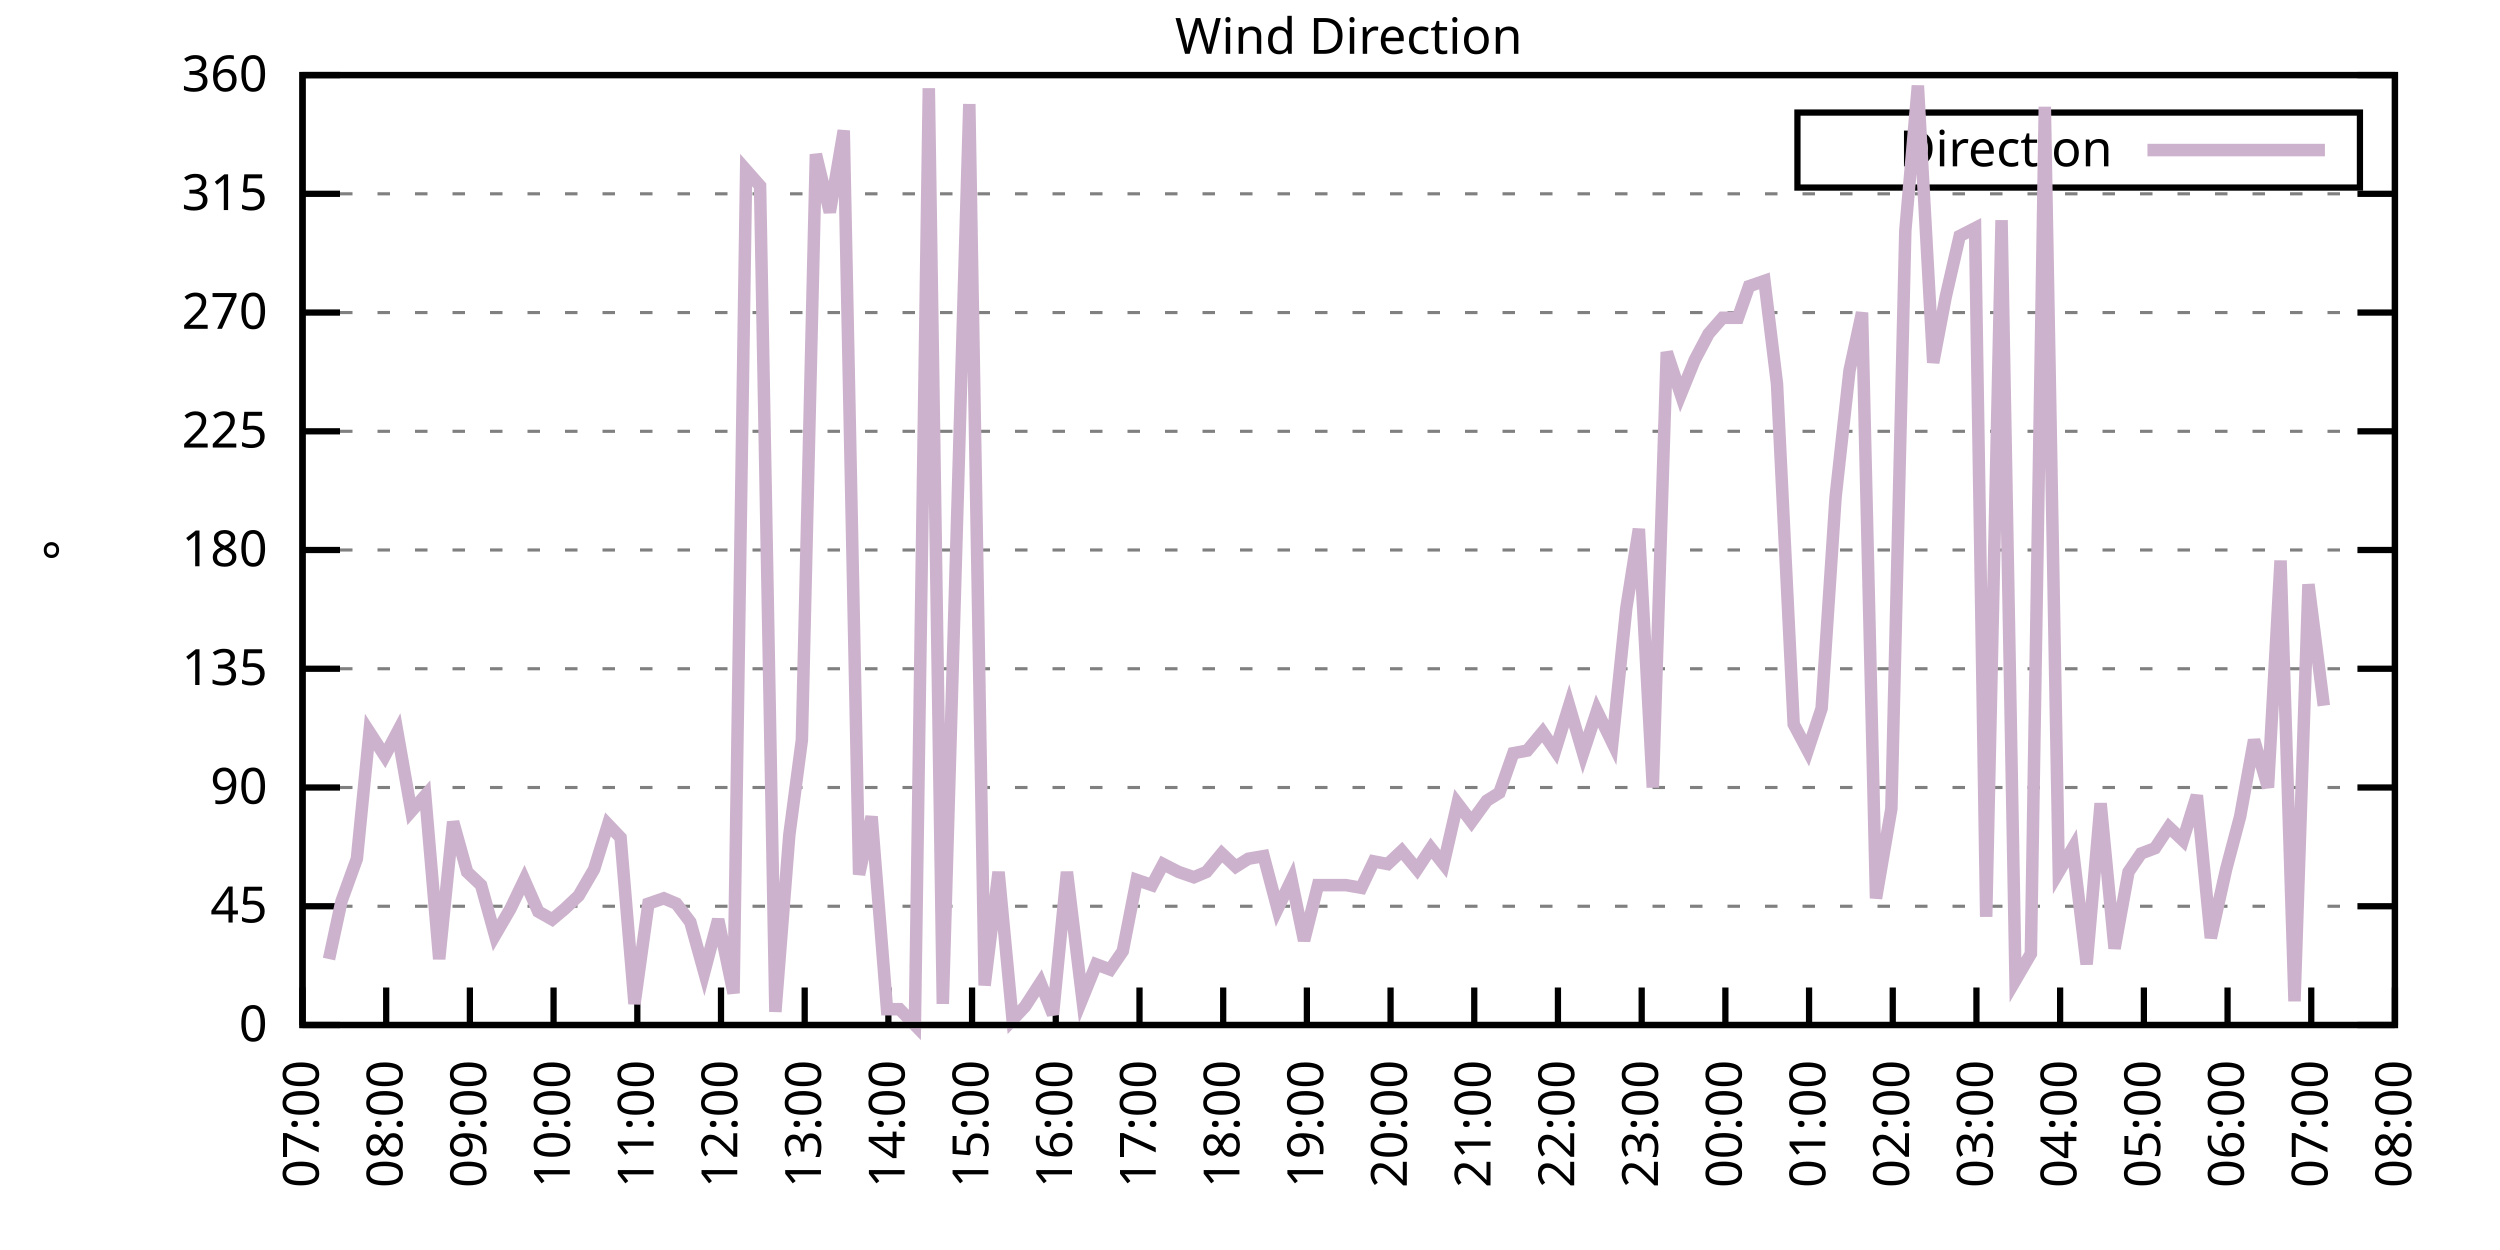
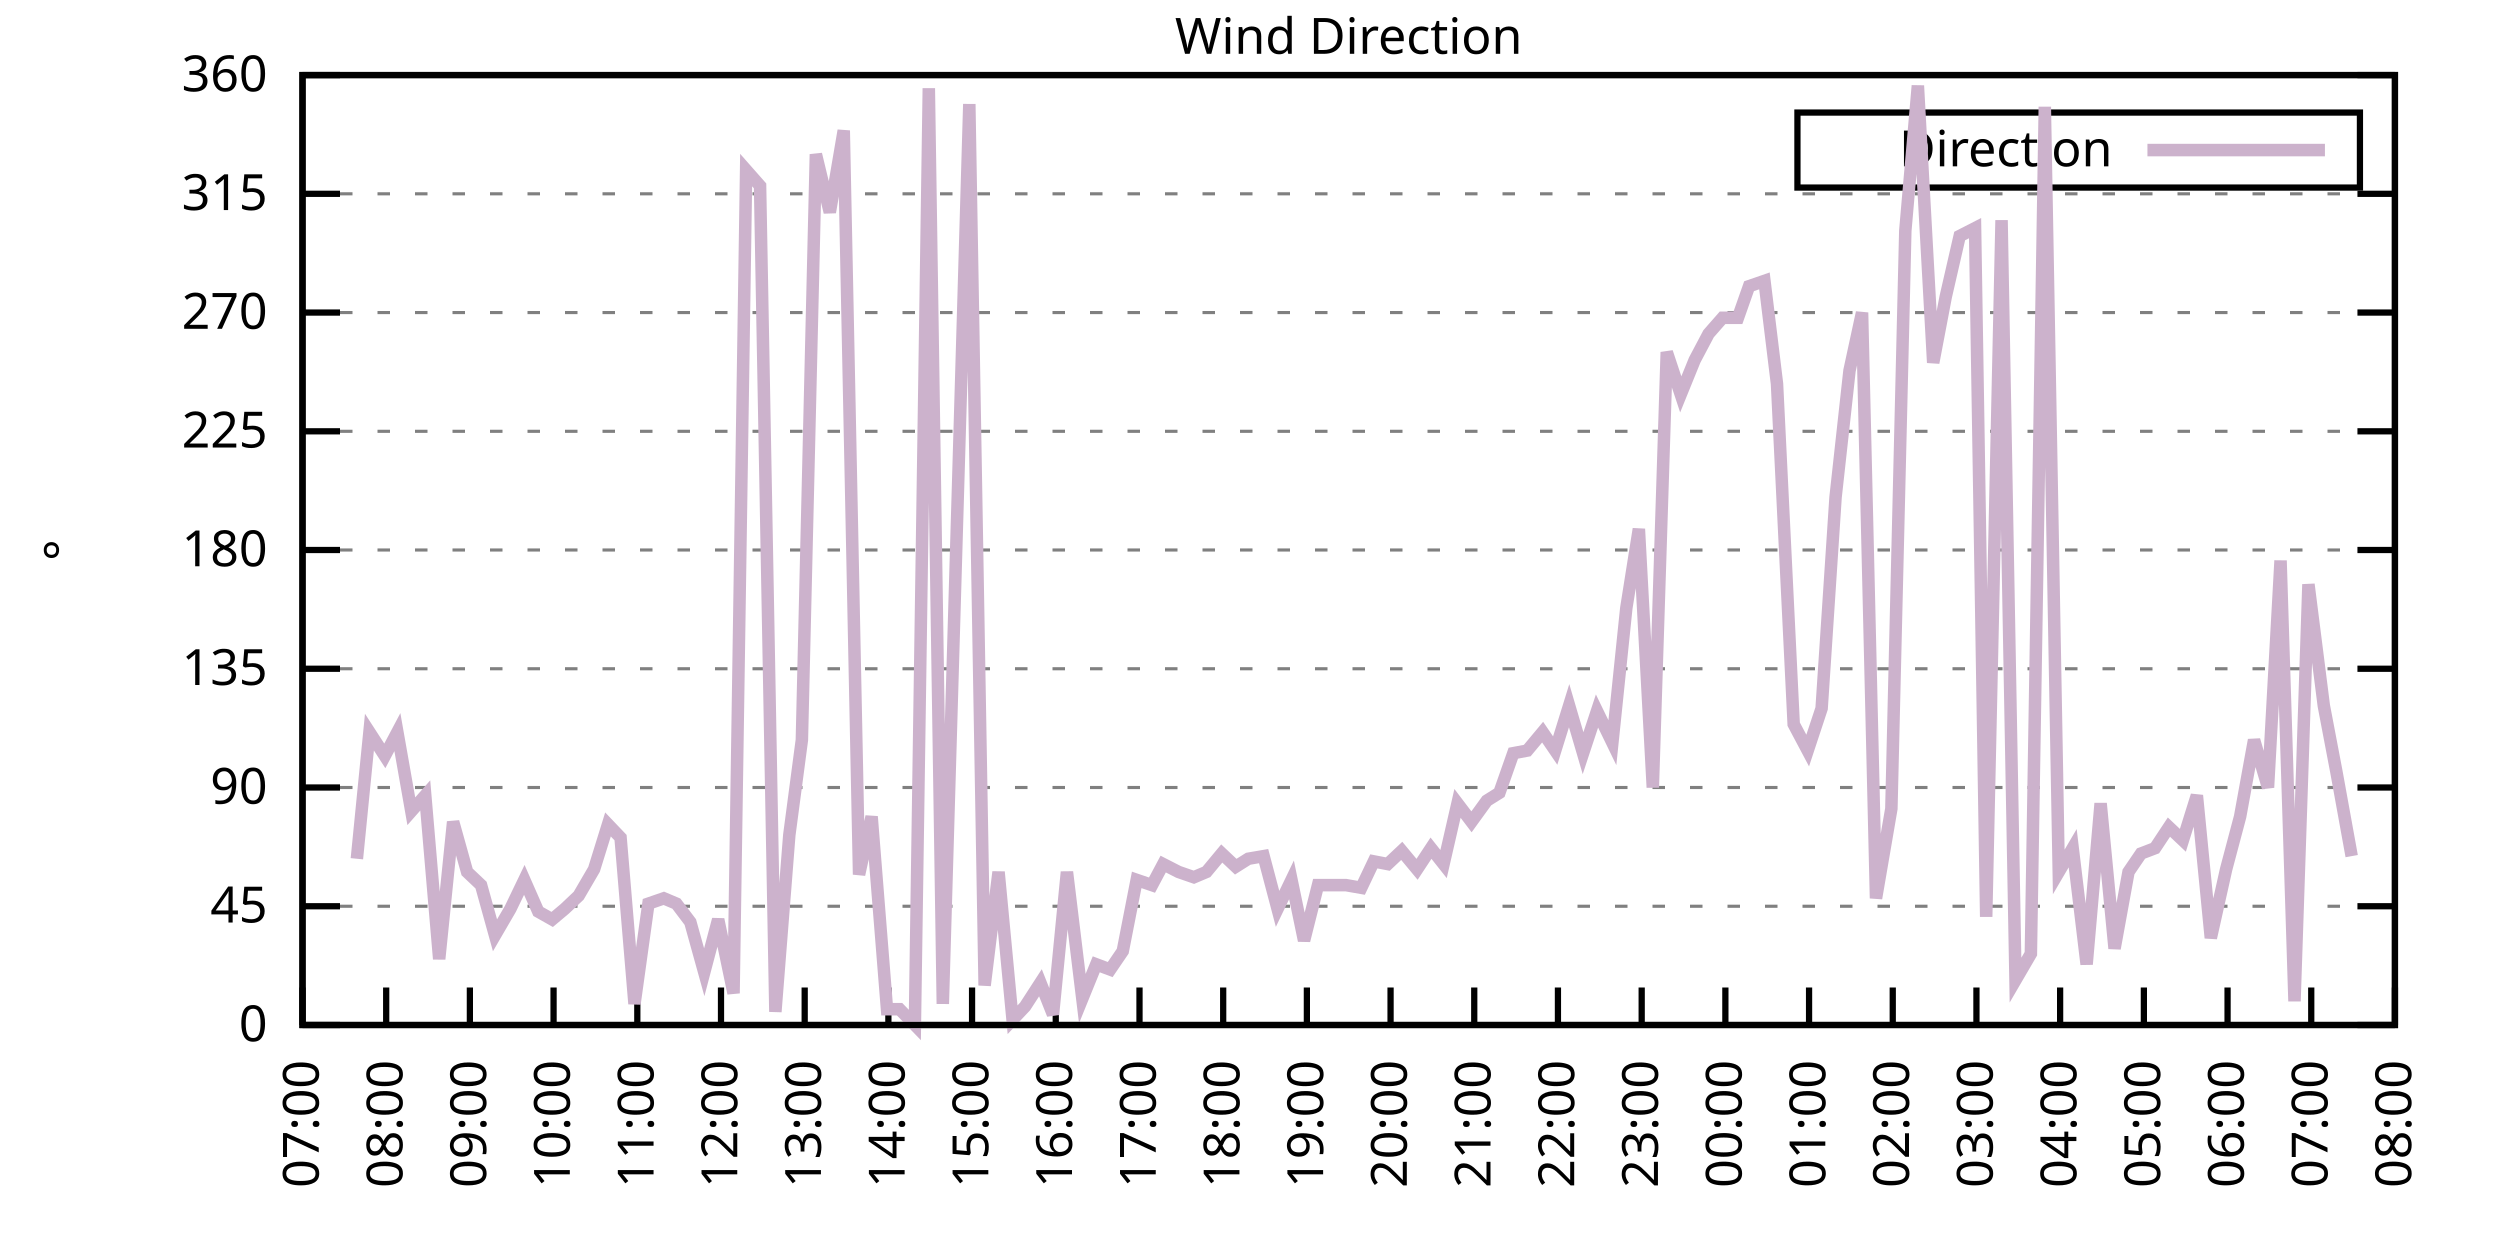
<svg xmlns="http://www.w3.org/2000/svg" xmlns:xlink="http://www.w3.org/1999/xlink" width="400" height="200" viewBox="0 0 400 200">
  <g id="gnuplot_canvas">
    <rect x="0" y="0" width="400" height="200" fill="none" />
    <defs>
      <circle id="gpDot" r="0.5" stroke-width="0.5" stroke="currentColor" />
      <path id="gpPt0" stroke-width="0.333" stroke="currentColor" d="M-1,0 h2 M0,-1 v2" />
      <path id="gpPt1" stroke-width="0.333" stroke="currentColor" d="M-1,-1 L1,1 M1,-1 L-1,1" />
      <path id="gpPt2" stroke-width="0.333" stroke="currentColor" d="M-1,0 L1,0 M0,-1 L0,1 M-1,-1 L1,1 M-1,1 L1,-1" />
      <rect id="gpPt3" stroke-width="0.333" stroke="currentColor" x="-1" y="-1" width="2" height="2" />
      <rect id="gpPt4" stroke-width="0.333" stroke="currentColor" fill="currentColor" x="-1" y="-1" width="2" height="2" />
      <circle id="gpPt5" stroke-width="0.333" stroke="currentColor" cx="0" cy="0" r="1" />
      <use xlink:href="#gpPt5" id="gpPt6" fill="currentColor" stroke="none" />
      <path id="gpPt7" stroke-width="0.333" stroke="currentColor" d="M0,-1.33 L-1.33,0.67 L1.33,0.67 z" />
      <use xlink:href="#gpPt7" id="gpPt8" fill="currentColor" stroke="none" />
      <use xlink:href="#gpPt7" id="gpPt9" stroke="currentColor" transform="rotate(180)" />
      <use xlink:href="#gpPt9" id="gpPt10" fill="currentColor" stroke="none" />
      <use xlink:href="#gpPt3" id="gpPt11" stroke="currentColor" transform="rotate(45)" />
      <use xlink:href="#gpPt11" id="gpPt12" fill="currentColor" stroke="none" />
      <path id="gpPt13" stroke-width="0.333" stroke="currentColor" d="M0,1.330 L1.265,0.411 L0.782,-1.067 L-0.782,-1.076 L-1.265,0.411 z" />
      <use xlink:href="#gpPt13" id="gpPt14" fill="currentColor" stroke="none" />
      <filter id="textbox" filterUnits="objectBoundingBox" x="0" y="0" height="1" width="1">
        <feFlood flood-color="white" flood-opacity="1" result="bgnd" />
        <feComposite in="SourceGraphic" in2="bgnd" operator="atop" />
      </filter>
      <filter id="greybox" filterUnits="objectBoundingBox" x="0" y="0" height="1" width="1">
        <feFlood flood-color="lightgrey" flood-opacity="1" result="grey" />
        <feComposite in="SourceGraphic" in2="grey" operator="atop" />
      </filter>
    </defs>
    <g fill="none" color="white" stroke="currentColor" stroke-width="1.00" stroke-linecap="butt" stroke-linejoin="miter">
</g>
    <g fill="none" color="black" stroke="currentColor" stroke-width="1.00" stroke-linecap="butt" stroke-linejoin="miter">
      <g stroke="none" shape-rendering="crispEdges">
        <polygon fill="rgb(255, 255, 255)" points="48.40,164.00 383.18,164.00 383.18,12.02 48.40,12.02 " />
      </g>
    </g>
    <g fill="none" color="black" stroke="currentColor" stroke-width="1.00" stroke-linecap="butt" stroke-linejoin="miter">
</g>
    <g fill="none" color="black" stroke="black" stroke-width="0.50" stroke-linecap="butt" stroke-linejoin="miter">
</g>
    <g fill="none" color="gray" stroke="currentColor" stroke-width="0.50" stroke-linecap="butt" stroke-linejoin="miter">
      <path stroke="gray" stroke-dasharray="2,4" class="gridline" d="M48.40,164.00 L383.19,164.00  " />
    </g>
    <g fill="none" color="gray" stroke="gray" stroke-width="1.00" stroke-linecap="butt" stroke-linejoin="miter">
</g>
    <g fill="none" color="black" stroke="currentColor" stroke-width="1.00" stroke-linecap="butt" stroke-linejoin="miter">
      <path stroke="black" d="M48.40,164.00 L54.40,164.00 M383.19,164.00 L377.19,164.00  " />
      <g transform="translate(42.80,166.60)" stroke="none" fill="black" font-family="Sans" font-size="8.00" text-anchor="end">
        <text>
          <tspan font-family="Sans"> 0</tspan>
        </text>
      </g>
    </g>
    <g fill="none" color="black" stroke="currentColor" stroke-width="1.00" stroke-linecap="butt" stroke-linejoin="miter">
</g>
    <g fill="none" color="black" stroke="black" stroke-width="0.50" stroke-linecap="butt" stroke-linejoin="miter">
</g>
    <g fill="none" color="gray" stroke="currentColor" stroke-width="0.50" stroke-linecap="butt" stroke-linejoin="miter">
      <path stroke="gray" stroke-dasharray="2,4" class="gridline" d="M48.40,145.00 L383.19,145.00  " />
    </g>
    <g fill="none" color="gray" stroke="gray" stroke-width="1.00" stroke-linecap="butt" stroke-linejoin="miter">
</g>
    <g fill="none" color="black" stroke="currentColor" stroke-width="1.00" stroke-linecap="butt" stroke-linejoin="miter">
      <path stroke="black" d="M48.40,145.00 L54.40,145.00 M383.19,145.00 L377.19,145.00  " />
      <g transform="translate(42.80,147.60)" stroke="none" fill="black" font-family="Sans" font-size="8.00" text-anchor="end">
        <text>
          <tspan font-family="Sans"> 45</tspan>
        </text>
      </g>
    </g>
    <g fill="none" color="black" stroke="currentColor" stroke-width="1.00" stroke-linecap="butt" stroke-linejoin="miter">
</g>
    <g fill="none" color="black" stroke="black" stroke-width="0.50" stroke-linecap="butt" stroke-linejoin="miter">
</g>
    <g fill="none" color="gray" stroke="currentColor" stroke-width="0.50" stroke-linecap="butt" stroke-linejoin="miter">
      <path stroke="gray" stroke-dasharray="2,4" class="gridline" d="M48.40,126.00 L383.19,126.00  " />
    </g>
    <g fill="none" color="gray" stroke="gray" stroke-width="1.00" stroke-linecap="butt" stroke-linejoin="miter">
</g>
    <g fill="none" color="black" stroke="currentColor" stroke-width="1.00" stroke-linecap="butt" stroke-linejoin="miter">
      <path stroke="black" d="M48.40,126.00 L54.40,126.00 M383.19,126.00 L377.19,126.00  " />
      <g transform="translate(42.80,128.60)" stroke="none" fill="black" font-family="Sans" font-size="8.00" text-anchor="end">
        <text>
          <tspan font-family="Sans"> 90</tspan>
        </text>
      </g>
    </g>
    <g fill="none" color="black" stroke="currentColor" stroke-width="1.00" stroke-linecap="butt" stroke-linejoin="miter">
</g>
    <g fill="none" color="black" stroke="black" stroke-width="0.50" stroke-linecap="butt" stroke-linejoin="miter">
</g>
    <g fill="none" color="gray" stroke="currentColor" stroke-width="0.50" stroke-linecap="butt" stroke-linejoin="miter">
      <path stroke="gray" stroke-dasharray="2,4" class="gridline" d="M48.40,107.00 L383.19,107.00  " />
    </g>
    <g fill="none" color="gray" stroke="gray" stroke-width="1.00" stroke-linecap="butt" stroke-linejoin="miter">
</g>
    <g fill="none" color="black" stroke="currentColor" stroke-width="1.00" stroke-linecap="butt" stroke-linejoin="miter">
      <path stroke="black" d="M48.40,107.00 L54.40,107.00 M383.19,107.00 L377.19,107.00  " />
      <g transform="translate(42.80,109.60)" stroke="none" fill="black" font-family="Sans" font-size="8.00" text-anchor="end">
        <text>
          <tspan font-family="Sans"> 135</tspan>
        </text>
      </g>
    </g>
    <g fill="none" color="black" stroke="currentColor" stroke-width="1.00" stroke-linecap="butt" stroke-linejoin="miter">
</g>
    <g fill="none" color="black" stroke="black" stroke-width="0.50" stroke-linecap="butt" stroke-linejoin="miter">
</g>
    <g fill="none" color="gray" stroke="currentColor" stroke-width="0.50" stroke-linecap="butt" stroke-linejoin="miter">
      <path stroke="gray" stroke-dasharray="2,4" class="gridline" d="M48.40,88.00 L383.19,88.00  " />
    </g>
    <g fill="none" color="gray" stroke="gray" stroke-width="1.00" stroke-linecap="butt" stroke-linejoin="miter">
</g>
    <g fill="none" color="black" stroke="currentColor" stroke-width="1.00" stroke-linecap="butt" stroke-linejoin="miter">
      <path stroke="black" d="M48.40,88.00 L54.40,88.00 M383.19,88.00 L377.19,88.00  " />
      <g transform="translate(42.80,90.60)" stroke="none" fill="black" font-family="Sans" font-size="8.00" text-anchor="end">
        <text>
          <tspan font-family="Sans"> 180</tspan>
        </text>
      </g>
    </g>
    <g fill="none" color="black" stroke="currentColor" stroke-width="1.00" stroke-linecap="butt" stroke-linejoin="miter">
</g>
    <g fill="none" color="black" stroke="black" stroke-width="0.50" stroke-linecap="butt" stroke-linejoin="miter">
</g>
    <g fill="none" color="gray" stroke="currentColor" stroke-width="0.50" stroke-linecap="butt" stroke-linejoin="miter">
      <path stroke="gray" stroke-dasharray="2,4" class="gridline" d="M48.40,69.01 L383.19,69.01  " />
    </g>
    <g fill="none" color="gray" stroke="gray" stroke-width="1.00" stroke-linecap="butt" stroke-linejoin="miter">
</g>
    <g fill="none" color="black" stroke="currentColor" stroke-width="1.00" stroke-linecap="butt" stroke-linejoin="miter">
      <path stroke="black" d="M48.40,69.01 L54.40,69.01 M383.19,69.01 L377.19,69.01  " />
      <g transform="translate(42.80,71.61)" stroke="none" fill="black" font-family="Sans" font-size="8.00" text-anchor="end">
        <text>
          <tspan font-family="Sans"> 225</tspan>
        </text>
      </g>
    </g>
    <g fill="none" color="black" stroke="currentColor" stroke-width="1.00" stroke-linecap="butt" stroke-linejoin="miter">
</g>
    <g fill="none" color="black" stroke="black" stroke-width="0.50" stroke-linecap="butt" stroke-linejoin="miter">
</g>
    <g fill="none" color="gray" stroke="currentColor" stroke-width="0.50" stroke-linecap="butt" stroke-linejoin="miter">
      <path stroke="gray" stroke-dasharray="2,4" class="gridline" d="M48.40,50.01 L383.19,50.01  " />
    </g>
    <g fill="none" color="gray" stroke="gray" stroke-width="1.00" stroke-linecap="butt" stroke-linejoin="miter">
</g>
    <g fill="none" color="black" stroke="currentColor" stroke-width="1.00" stroke-linecap="butt" stroke-linejoin="miter">
      <path stroke="black" d="M48.40,50.01 L54.40,50.01 M383.19,50.01 L377.19,50.01  " />
      <g transform="translate(42.80,52.61)" stroke="none" fill="black" font-family="Sans" font-size="8.00" text-anchor="end">
        <text>
          <tspan font-family="Sans"> 270</tspan>
        </text>
      </g>
    </g>
    <g fill="none" color="black" stroke="currentColor" stroke-width="1.00" stroke-linecap="butt" stroke-linejoin="miter">
</g>
    <g fill="none" color="black" stroke="black" stroke-width="0.50" stroke-linecap="butt" stroke-linejoin="miter">
</g>
    <g fill="none" color="gray" stroke="currentColor" stroke-width="0.50" stroke-linecap="butt" stroke-linejoin="miter">
      <path stroke="gray" stroke-dasharray="2,4" class="gridline" d="M48.40,31.01 L383.19,31.01  " />
    </g>
    <g fill="none" color="gray" stroke="gray" stroke-width="1.00" stroke-linecap="butt" stroke-linejoin="miter">
</g>
    <g fill="none" color="black" stroke="currentColor" stroke-width="1.00" stroke-linecap="butt" stroke-linejoin="miter">
      <path stroke="black" d="M48.40,31.01 L54.40,31.01 M383.19,31.01 L377.19,31.01  " />
      <g transform="translate(42.80,33.61)" stroke="none" fill="black" font-family="Sans" font-size="8.00" text-anchor="end">
        <text>
          <tspan font-family="Sans"> 315</tspan>
        </text>
      </g>
    </g>
    <g fill="none" color="black" stroke="currentColor" stroke-width="1.00" stroke-linecap="butt" stroke-linejoin="miter">
</g>
    <g fill="none" color="black" stroke="black" stroke-width="0.50" stroke-linecap="butt" stroke-linejoin="miter">
</g>
    <g fill="none" color="gray" stroke="currentColor" stroke-width="0.50" stroke-linecap="butt" stroke-linejoin="miter">
      <path stroke="gray" stroke-dasharray="2,4" class="gridline" d="M48.40,12.01 L383.19,12.01  " />
    </g>
    <g fill="none" color="gray" stroke="gray" stroke-width="1.00" stroke-linecap="butt" stroke-linejoin="miter">
</g>
    <g fill="none" color="black" stroke="currentColor" stroke-width="1.00" stroke-linecap="butt" stroke-linejoin="miter">
      <path stroke="black" d="M48.40,12.01 L54.40,12.01 M383.19,12.01 L377.19,12.01  " />
      <g transform="translate(42.80,14.61)" stroke="none" fill="black" font-family="Sans" font-size="8.00" text-anchor="end">
        <text>
          <tspan font-family="Sans"> 360</tspan>
        </text>
      </g>
    </g>
    <g fill="none" color="black" stroke="currentColor" stroke-width="1.00" stroke-linecap="butt" stroke-linejoin="miter">
      <path stroke="black" d="M48.40,164.00 L48.40,158.00  " />
      <g transform="translate(51.00,169.60) rotate(270.00)" stroke="none" fill="black" font-family="Sans" font-size="8.00" text-anchor="end">
        <text>
          <tspan font-family="Sans">07:00</tspan>
        </text>
      </g>
    </g>
    <g fill="none" color="black" stroke="currentColor" stroke-width="1.00" stroke-linecap="butt" stroke-linejoin="miter">
      <path stroke="black" d="M61.79,164.00 L61.79,158.00  " />
      <g transform="translate(64.39,169.60) rotate(270.00)" stroke="none" fill="black" font-family="Sans" font-size="8.00" text-anchor="end">
        <text>
          <tspan font-family="Sans">08:00</tspan>
        </text>
      </g>
    </g>
    <g fill="none" color="black" stroke="currentColor" stroke-width="1.00" stroke-linecap="butt" stroke-linejoin="miter">
      <path stroke="black" d="M75.18,164.00 L75.18,158.00  " />
      <g transform="translate(77.78,169.60) rotate(270.00)" stroke="none" fill="black" font-family="Sans" font-size="8.00" text-anchor="end">
        <text>
          <tspan font-family="Sans">09:00</tspan>
        </text>
      </g>
    </g>
    <g fill="none" color="black" stroke="currentColor" stroke-width="1.00" stroke-linecap="butt" stroke-linejoin="miter">
      <path stroke="black" d="M88.57,164.00 L88.57,158.00  " />
      <g transform="translate(91.17,169.60) rotate(270.00)" stroke="none" fill="black" font-family="Sans" font-size="8.00" text-anchor="end">
        <text>
          <tspan font-family="Sans">10:00</tspan>
        </text>
      </g>
    </g>
    <g fill="none" color="black" stroke="currentColor" stroke-width="1.00" stroke-linecap="butt" stroke-linejoin="miter">
      <path stroke="black" d="M101.97,164.00 L101.97,158.00  " />
      <g transform="translate(104.57,169.60) rotate(270.00)" stroke="none" fill="black" font-family="Sans" font-size="8.00" text-anchor="end">
        <text>
          <tspan font-family="Sans">11:00</tspan>
        </text>
      </g>
    </g>
    <g fill="none" color="black" stroke="currentColor" stroke-width="1.00" stroke-linecap="butt" stroke-linejoin="miter">
      <path stroke="black" d="M115.36,164.00 L115.36,158.00  " />
      <g transform="translate(117.96,169.60) rotate(270.00)" stroke="none" fill="black" font-family="Sans" font-size="8.00" text-anchor="end">
        <text>
          <tspan font-family="Sans">12:00</tspan>
        </text>
      </g>
    </g>
    <g fill="none" color="black" stroke="currentColor" stroke-width="1.00" stroke-linecap="butt" stroke-linejoin="miter">
      <path stroke="black" d="M128.75,164.00 L128.75,158.00  " />
      <g transform="translate(131.35,169.60) rotate(270.00)" stroke="none" fill="black" font-family="Sans" font-size="8.00" text-anchor="end">
        <text>
          <tspan font-family="Sans">13:00</tspan>
        </text>
      </g>
    </g>
    <g fill="none" color="black" stroke="currentColor" stroke-width="1.00" stroke-linecap="butt" stroke-linejoin="miter">
      <path stroke="black" d="M142.14,164.00 L142.14,158.00  " />
      <g transform="translate(144.74,169.60) rotate(270.00)" stroke="none" fill="black" font-family="Sans" font-size="8.00" text-anchor="end">
        <text>
          <tspan font-family="Sans">14:00</tspan>
        </text>
      </g>
    </g>
    <g fill="none" color="black" stroke="currentColor" stroke-width="1.00" stroke-linecap="butt" stroke-linejoin="miter">
      <path stroke="black" d="M155.53,164.00 L155.53,158.00  " />
      <g transform="translate(158.13,169.60) rotate(270.00)" stroke="none" fill="black" font-family="Sans" font-size="8.00" text-anchor="end">
        <text>
          <tspan font-family="Sans">15:00</tspan>
        </text>
      </g>
    </g>
    <g fill="none" color="black" stroke="currentColor" stroke-width="1.00" stroke-linecap="butt" stroke-linejoin="miter">
      <path stroke="black" d="M168.92,164.00 L168.92,158.00  " />
      <g transform="translate(171.52,169.60) rotate(270.00)" stroke="none" fill="black" font-family="Sans" font-size="8.00" text-anchor="end">
        <text>
          <tspan font-family="Sans">16:00</tspan>
        </text>
      </g>
    </g>
    <g fill="none" color="black" stroke="currentColor" stroke-width="1.00" stroke-linecap="butt" stroke-linejoin="miter">
      <path stroke="black" d="M182.32,164.00 L182.32,158.00  " />
      <g transform="translate(184.92,169.60) rotate(270.00)" stroke="none" fill="black" font-family="Sans" font-size="8.00" text-anchor="end">
        <text>
          <tspan font-family="Sans">17:00</tspan>
        </text>
      </g>
    </g>
    <g fill="none" color="black" stroke="currentColor" stroke-width="1.00" stroke-linecap="butt" stroke-linejoin="miter">
      <path stroke="black" d="M195.71,164.00 L195.71,158.00  " />
      <g transform="translate(198.31,169.60) rotate(270.00)" stroke="none" fill="black" font-family="Sans" font-size="8.00" text-anchor="end">
        <text>
          <tspan font-family="Sans">18:00</tspan>
        </text>
      </g>
    </g>
    <g fill="none" color="black" stroke="currentColor" stroke-width="1.00" stroke-linecap="butt" stroke-linejoin="miter">
      <path stroke="black" d="M209.10,164.00 L209.10,158.00  " />
      <g transform="translate(211.70,169.60) rotate(270.00)" stroke="none" fill="black" font-family="Sans" font-size="8.00" text-anchor="end">
        <text>
          <tspan font-family="Sans">19:00</tspan>
        </text>
      </g>
    </g>
    <g fill="none" color="black" stroke="currentColor" stroke-width="1.00" stroke-linecap="butt" stroke-linejoin="miter">
      <path stroke="black" d="M222.49,164.00 L222.49,158.00  " />
      <g transform="translate(225.09,169.60) rotate(270.00)" stroke="none" fill="black" font-family="Sans" font-size="8.00" text-anchor="end">
        <text>
          <tspan font-family="Sans">20:00</tspan>
        </text>
      </g>
    </g>
    <g fill="none" color="black" stroke="currentColor" stroke-width="1.00" stroke-linecap="butt" stroke-linejoin="miter">
      <path stroke="black" d="M235.88,164.00 L235.88,158.00  " />
      <g transform="translate(238.48,169.60) rotate(270.00)" stroke="none" fill="black" font-family="Sans" font-size="8.00" text-anchor="end">
        <text>
          <tspan font-family="Sans">21:00</tspan>
        </text>
      </g>
    </g>
    <g fill="none" color="black" stroke="currentColor" stroke-width="1.00" stroke-linecap="butt" stroke-linejoin="miter">
      <path stroke="black" d="M249.27,164.00 L249.27,158.00  " />
      <g transform="translate(251.87,169.60) rotate(270.00)" stroke="none" fill="black" font-family="Sans" font-size="8.00" text-anchor="end">
        <text>
          <tspan font-family="Sans">22:00</tspan>
        </text>
      </g>
    </g>
    <g fill="none" color="black" stroke="currentColor" stroke-width="1.00" stroke-linecap="butt" stroke-linejoin="miter">
      <path stroke="black" d="M262.67,164.00 L262.67,158.00  " />
      <g transform="translate(265.27,169.60) rotate(270.00)" stroke="none" fill="black" font-family="Sans" font-size="8.00" text-anchor="end">
        <text>
          <tspan font-family="Sans">23:00</tspan>
        </text>
      </g>
    </g>
    <g fill="none" color="black" stroke="currentColor" stroke-width="1.00" stroke-linecap="butt" stroke-linejoin="miter">
      <path stroke="black" d="M276.06,164.00 L276.06,158.00  " />
      <g transform="translate(278.66,169.60) rotate(270.00)" stroke="none" fill="black" font-family="Sans" font-size="8.00" text-anchor="end">
        <text>
          <tspan font-family="Sans">00:00</tspan>
        </text>
      </g>
    </g>
    <g fill="none" color="black" stroke="currentColor" stroke-width="1.00" stroke-linecap="butt" stroke-linejoin="miter">
      <path stroke="black" d="M289.45,164.00 L289.45,158.00  " />
      <g transform="translate(292.05,169.60) rotate(270.00)" stroke="none" fill="black" font-family="Sans" font-size="8.00" text-anchor="end">
        <text>
          <tspan font-family="Sans">01:00</tspan>
        </text>
      </g>
    </g>
    <g fill="none" color="black" stroke="currentColor" stroke-width="1.00" stroke-linecap="butt" stroke-linejoin="miter">
      <path stroke="black" d="M302.84,164.00 L302.84,158.00  " />
      <g transform="translate(305.44,169.60) rotate(270.00)" stroke="none" fill="black" font-family="Sans" font-size="8.00" text-anchor="end">
        <text>
          <tspan font-family="Sans">02:00</tspan>
        </text>
      </g>
    </g>
    <g fill="none" color="black" stroke="currentColor" stroke-width="1.00" stroke-linecap="butt" stroke-linejoin="miter">
      <path stroke="black" d="M316.23,164.00 L316.23,158.00  " />
      <g transform="translate(318.83,169.60) rotate(270.00)" stroke="none" fill="black" font-family="Sans" font-size="8.00" text-anchor="end">
        <text>
          <tspan font-family="Sans">03:00</tspan>
        </text>
      </g>
    </g>
    <g fill="none" color="black" stroke="currentColor" stroke-width="1.00" stroke-linecap="butt" stroke-linejoin="miter">
      <path stroke="black" d="M329.62,164.00 L329.62,158.00  " />
      <g transform="translate(332.22,169.60) rotate(270.00)" stroke="none" fill="black" font-family="Sans" font-size="8.00" text-anchor="end">
        <text>
          <tspan font-family="Sans">04:00</tspan>
        </text>
      </g>
    </g>
    <g fill="none" color="black" stroke="currentColor" stroke-width="1.00" stroke-linecap="butt" stroke-linejoin="miter">
      <path stroke="black" d="M343.02,164.00 L343.02,158.00  " />
      <g transform="translate(345.62,169.60) rotate(270.00)" stroke="none" fill="black" font-family="Sans" font-size="8.00" text-anchor="end">
        <text>
          <tspan font-family="Sans">05:00</tspan>
        </text>
      </g>
    </g>
    <g fill="none" color="black" stroke="currentColor" stroke-width="1.00" stroke-linecap="butt" stroke-linejoin="miter">
      <path stroke="black" d="M356.41,164.00 L356.41,158.00  " />
      <g transform="translate(359.01,169.60) rotate(270.00)" stroke="none" fill="black" font-family="Sans" font-size="8.00" text-anchor="end">
        <text>
          <tspan font-family="Sans">06:00</tspan>
        </text>
      </g>
    </g>
    <g fill="none" color="black" stroke="currentColor" stroke-width="1.00" stroke-linecap="butt" stroke-linejoin="miter">
      <path stroke="black" d="M369.80,164.00 L369.80,158.00  " />
      <g transform="translate(372.40,169.60) rotate(270.00)" stroke="none" fill="black" font-family="Sans" font-size="8.00" text-anchor="end">
        <text>
          <tspan font-family="Sans">07:00</tspan>
        </text>
      </g>
    </g>
    <g fill="none" color="black" stroke="currentColor" stroke-width="1.00" stroke-linecap="butt" stroke-linejoin="miter">
      <path stroke="black" d="M383.19,164.00 L383.19,158.00  " />
      <g transform="translate(385.79,169.60) rotate(270.00)" stroke="none" fill="black" font-family="Sans" font-size="8.00" text-anchor="end">
        <text>
          <tspan font-family="Sans">08:00</tspan>
        </text>
      </g>
    </g>
    <g fill="none" color="black" stroke="currentColor" stroke-width="1.00" stroke-linecap="butt" stroke-linejoin="miter">
</g>
    <g fill="none" color="black" stroke="currentColor" stroke-width="1.00" stroke-linecap="butt" stroke-linejoin="miter">
      <path stroke="black" d="M48.40,12.01 L48.40,164.00 L383.19,164.00 L383.19,12.01 L48.40,12.01 Z  " />
    </g>
    <g fill="none" color="black" stroke="currentColor" stroke-width="1.00" stroke-linecap="butt" stroke-linejoin="miter">
</g>
    <g fill="none" color="black" stroke="currentColor" stroke-width="1.00" stroke-linecap="butt" stroke-linejoin="miter">
      <path stroke="black" d="M287.59,30.01 L287.59,18.01 L377.59,18.01 L377.59,30.01 L287.59,30.01 Z  " />
    </g>
    <g id="Wind_direction_plot_1">
      <g fill="none" color="white" stroke="black" stroke-width="2.00" stroke-linecap="butt" stroke-linejoin="miter">
</g>
      <g fill="none" color="black" stroke="currentColor" stroke-width="2.00" stroke-linecap="butt" stroke-linejoin="miter">
        <g transform="translate(337.99,26.61)" stroke="none" fill="black" font-family="Sans" font-size="8.00" text-anchor="end">
          <text>
            <tspan font-family="Sans">Direction</tspan>
          </text>
        </g>
      </g>
      <g fill="none" color="black" stroke="currentColor" stroke-width="2.00" stroke-linecap="butt" stroke-linejoin="miter">
-         <path stroke="rgb(204, 178, 204)" d="M343.59,24.01 L371.99,24.01 M52.64,153.45 L54.65,144.16 L57.10,137.40 L59.11,117.14 L61.57,120.94 L63.58,117.14   L65.81,129.80 L68.04,127.27 L70.27,153.45 L72.50,131.49 L74.74,139.51 L76.97,141.62 L79.20,149.65 L81.66,145.42   L83.89,140.78 L86.12,145.85 L88.35,147.11 L90.36,145.42 L92.59,143.31 L95.05,139.09 L97.28,131.91 L99.29,134.02   L101.52,160.62 L103.75,144.58 L106.21,143.73 L108.22,144.58 L110.45,147.53 L112.68,155.56 L114.91,147.11 L117.37,158.93   L119.38,27.21 L121.61,29.74 L124.06,161.89 L126.29,133.60 L128.30,118.40 L130.54,24.68 L132.77,33.96 L135.00,20.88   L137.45,139.93 L139.46,130.65 L141.92,161.47 L143.93,161.47 L146.38,164.00 L148.61,14.12 L150.85,160.62 L155.09,16.65   L157.54,157.67 L159.77,139.51 L162.01,163.16 L164.01,161.04 L166.47,157.24 L168.48,162.31 L170.71,139.51 L173.17,159.78   L175.40,154.29 L177.63,155.13 L179.64,152.18 L181.87,140.78 L184.32,141.62 L186.11,138.25 L188.57,139.51 L191.02,140.36   L193.03,139.51 L195.48,136.56 L197.72,138.67 L199.73,137.40 L202.18,136.98 L204.41,145.42 L206.64,140.78 L208.65,150.49   L210.88,141.62 L213.12,141.62 L215.35,141.62 L217.80,142.05 L219.81,137.82 L222.04,138.25 L224.28,136.14 L226.73,139.09   L228.96,135.71 L230.97,138.25 L233.20,128.54 L235.44,131.49 L237.89,128.11 L239.90,126.85 L242.13,120.51 L244.36,120.09   L246.82,117.14 L248.83,120.09 L251.06,112.91 L253.29,120.51 L255.52,113.76 L257.98,118.83 L260.21,97.29 L262.22,84.63   L264.45,126.00 L266.68,56.34 L268.92,63.10 L271.15,57.61 L273.38,53.39 L275.61,50.85 L278.07,50.85 L279.85,45.79   L282.31,44.94 L284.32,61.41 L286.99,115.87 L289.23,120.09 L291.46,113.34 L293.69,79.56 L295.92,59.30 L297.93,50.01   L300.16,143.73 L302.62,129.38 L304.85,36.92 L306.86,13.70 L309.31,58.03 L311.32,47.47 L313.55,37.76 L316.01,36.50   L317.79,146.69 L320.25,35.23 L322.48,156.82 L324.94,152.60 L327.17,17.08 L329.40,139.51 L331.63,135.71 L333.86,154.29   L336.10,128.54 L338.33,151.76 L340.56,139.51 L342.57,136.56 L344.80,135.71 L347.03,132.34 L349.26,134.45 L351.50,127.27   L353.73,150.07 L356.18,139.09 L358.42,130.65 L360.65,118.40 L362.88,126.00 L364.89,89.69 L367.12,160.20 L369.35,93.49   L371.81,112.91  " />
+         <path stroke="rgb(204, 178, 204)" d="M343.59,24.01 L371.99,24.01 M57.10,137.40 L59.11,117.14 L61.57,120.94 L63.58,117.14 L65.81,129.80 L68.04,127.27   L70.27,153.45 L72.50,131.49 L74.74,139.51 L76.97,141.62 L79.20,149.65 L81.66,145.42 L83.89,140.78 L86.12,145.85   L88.35,147.11 L90.36,145.42 L92.59,143.31 L95.05,139.09 L97.28,131.91 L99.29,134.02 L101.52,160.62 L103.75,144.58   L106.21,143.73 L108.22,144.58 L110.45,147.53 L112.68,155.56 L114.91,147.11 L117.37,158.93 L119.38,27.21 L121.61,29.74   L124.06,161.89 L126.29,133.60 L128.30,118.40 L130.54,24.68 L132.77,33.96 L135.00,20.88 L137.45,139.93 L139.46,130.65   L141.92,161.47 L143.93,161.47 L146.38,164.00 L148.61,14.12 L150.85,160.62 L155.09,16.65 L157.54,157.67 L159.77,139.51   L162.01,163.16 L164.01,161.04 L166.47,157.24 L168.48,162.31 L170.71,139.51 L173.17,159.78 L175.40,154.29 L177.63,155.13   L179.64,152.18 L181.87,140.78 L184.32,141.62 L186.11,138.25 L188.57,139.51 L191.02,140.36 L193.03,139.51 L195.48,136.56   L197.72,138.67 L199.73,137.40 L202.18,136.98 L204.41,145.42 L206.64,140.78 L208.65,150.49 L210.88,141.62 L213.12,141.62   L215.35,141.62 L217.80,142.05 L219.81,137.82 L222.04,138.25 L224.28,136.14 L226.73,139.09 L228.96,135.71 L230.97,138.25   L233.20,128.54 L235.44,131.49 L237.89,128.11 L239.90,126.85 L242.13,120.51 L244.36,120.09 L246.82,117.14 L248.83,120.09   L251.06,112.91 L253.29,120.51 L255.52,113.76 L257.98,118.83 L260.21,97.29 L262.22,84.63 L264.45,126.00 L266.68,56.34   L268.92,63.10 L271.15,57.61 L273.38,53.39 L275.61,50.85 L278.07,50.85 L279.85,45.79 L282.31,44.94 L284.32,61.41   L286.99,115.87 L289.23,120.09 L291.46,113.34 L293.69,79.56 L295.92,59.30 L297.93,50.01 L300.16,143.73 L302.62,129.38   L304.85,36.92 L306.86,13.70 L309.31,58.03 L311.32,47.47 L313.55,37.76 L316.01,36.50 L317.79,146.69 L320.25,35.23   L322.48,156.82 L324.94,152.60 L327.17,17.08 L329.40,139.51 L331.63,135.71 L333.86,154.29 L336.10,128.54 L338.33,151.76   L340.56,139.51 L342.57,136.56 L344.80,135.71 L347.03,132.34 L349.26,134.45 L351.50,127.27 L353.73,150.07 L356.18,139.09   L358.42,130.65 L360.65,118.40 L362.88,126.00 L364.89,89.69 L367.12,160.20 L369.35,93.49 L371.81,112.91 L373.82,123.47   L376.27,136.98  " />
      </g>
    </g>
    <g fill="none" color="black" stroke="currentColor" stroke-width="2.00" stroke-linecap="butt" stroke-linejoin="miter">
</g>
    <g fill="none" color="black" stroke="black" stroke-width="1.00" stroke-linecap="butt" stroke-linejoin="miter">
</g>
    <g fill="none" color="black" stroke="currentColor" stroke-width="1.00" stroke-linecap="butt" stroke-linejoin="miter">
      <path stroke="black" d="M48.40,12.01 L48.40,164.00 L383.19,164.00 L383.19,12.01 L48.40,12.01 Z  " />
      <g transform="translate(12.80,88.01) rotate(270.00)" stroke="none" fill="black" font-family="Sans" font-size="8.00" text-anchor="middle">
        <text>
          <tspan font-family="Sans">°</tspan>
        </text>
      </g>
    </g>
    <g fill="none" color="black" stroke="currentColor" stroke-width="1.00" stroke-linecap="butt" stroke-linejoin="miter">
</g>
    <g fill="none" color="black" stroke="currentColor" stroke-width="1.00" stroke-linecap="butt" stroke-linejoin="miter">
      <g transform="translate(215.79,8.61)" stroke="none" fill="black" font-family="Sans" font-size="8.00" text-anchor="middle">
        <text>
          <tspan font-family="Sans">Wind Direction</tspan>
        </text>
      </g>
    </g>
    <g fill="none" color="black" stroke="currentColor" stroke-width="1.00" stroke-linecap="butt" stroke-linejoin="miter">
</g>
  </g>
</svg>
